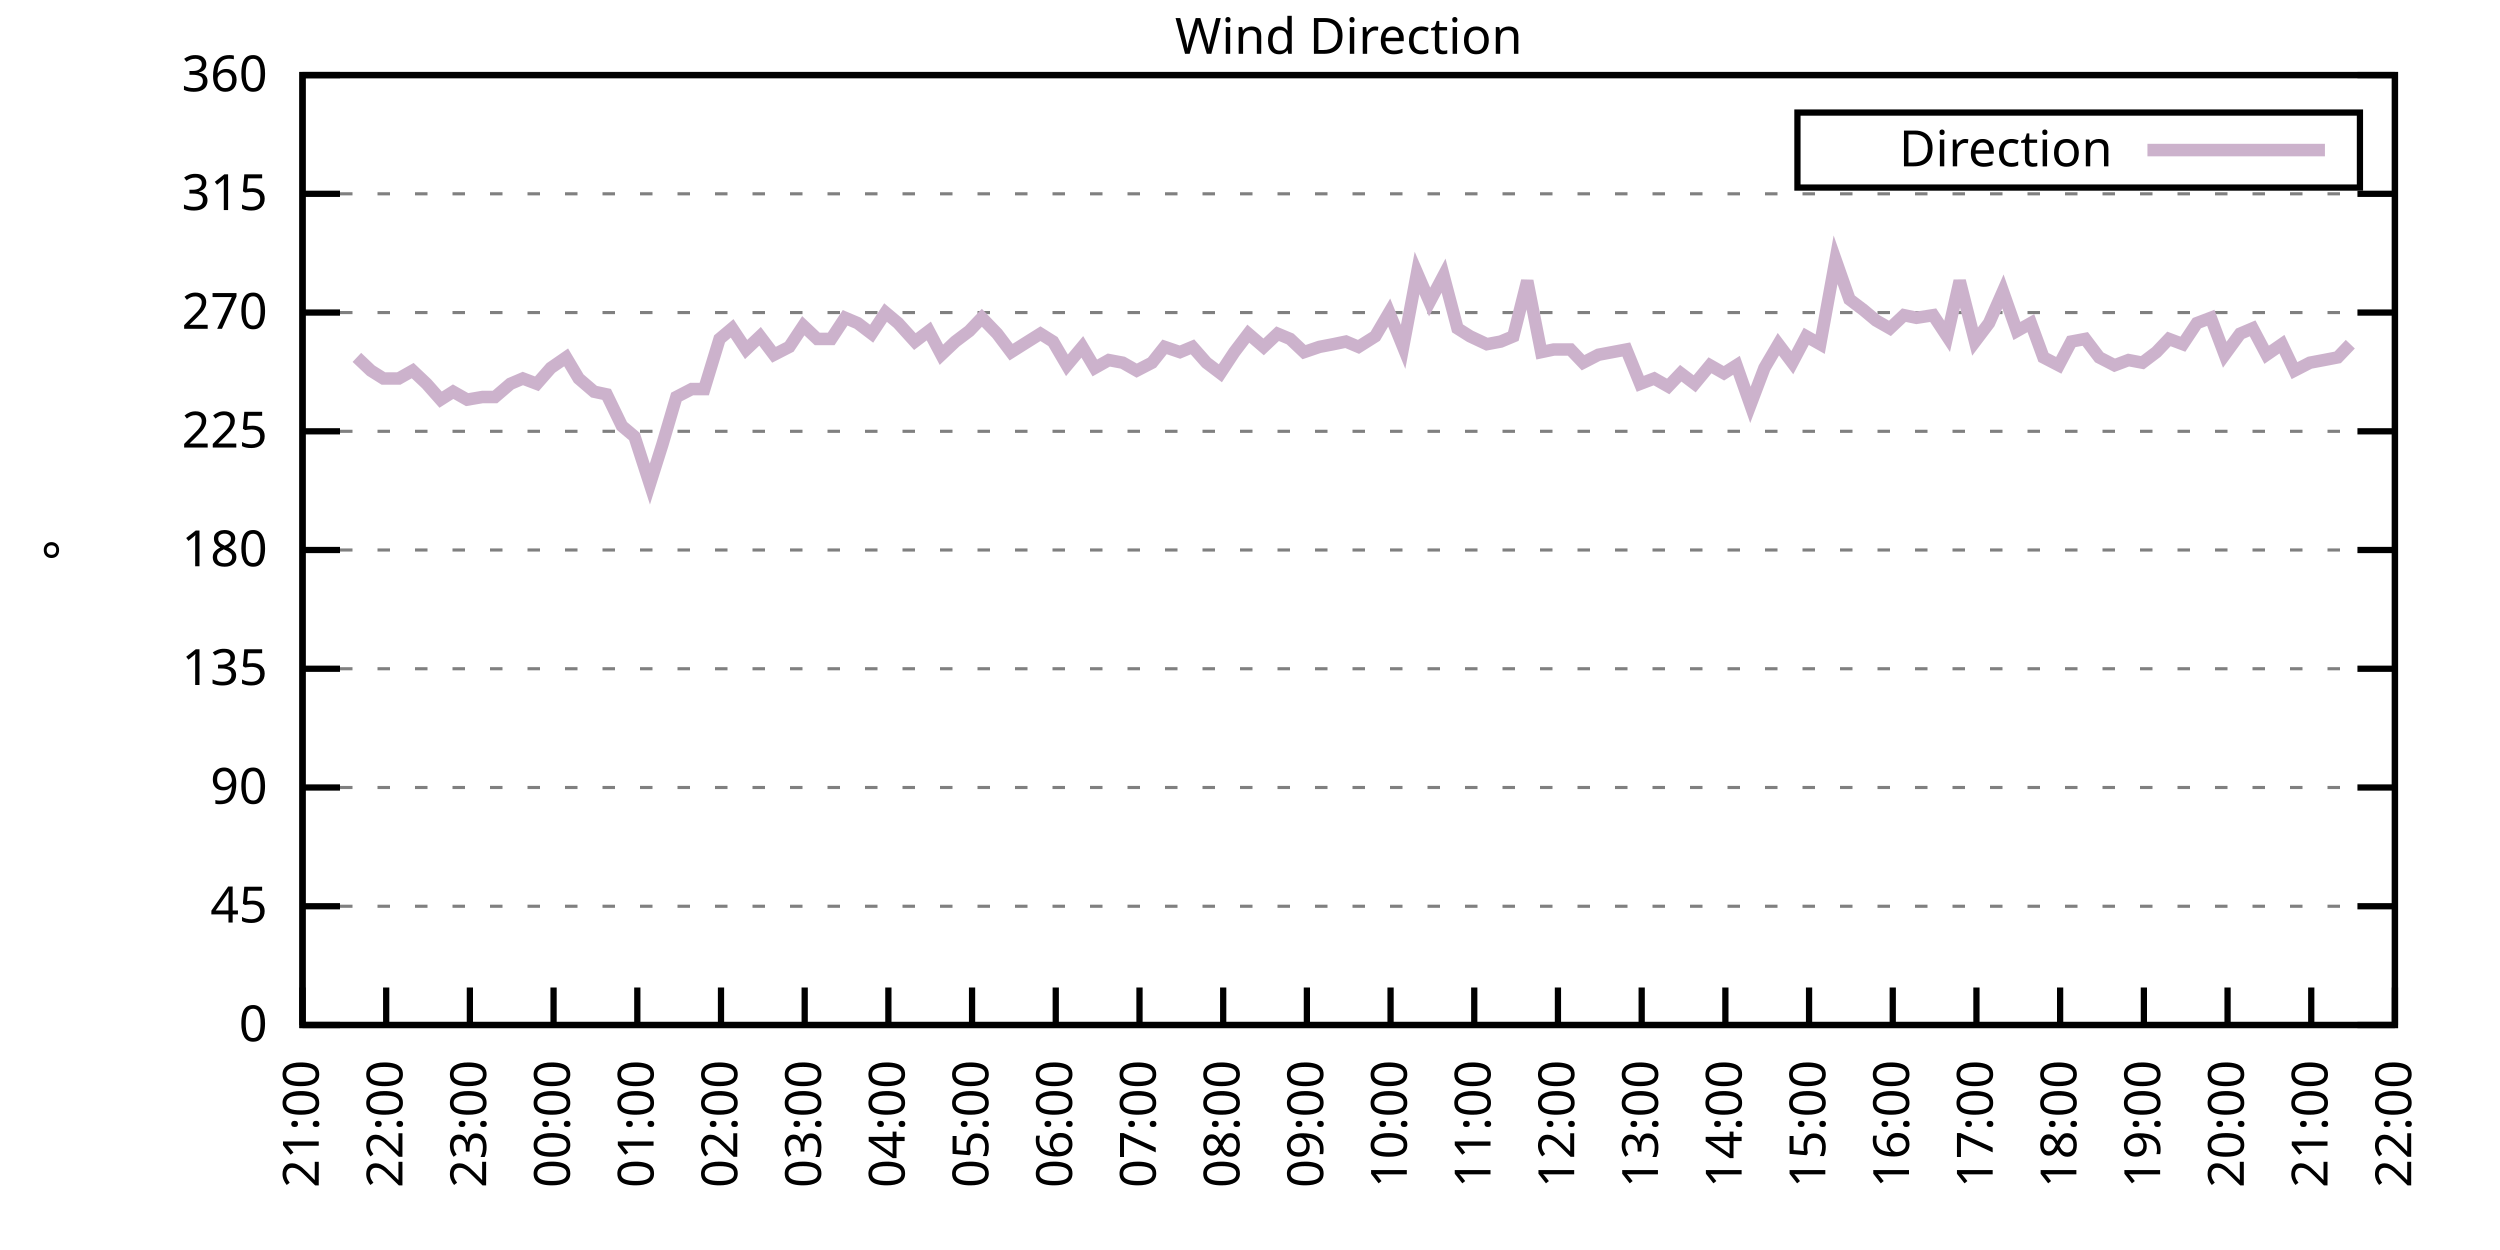
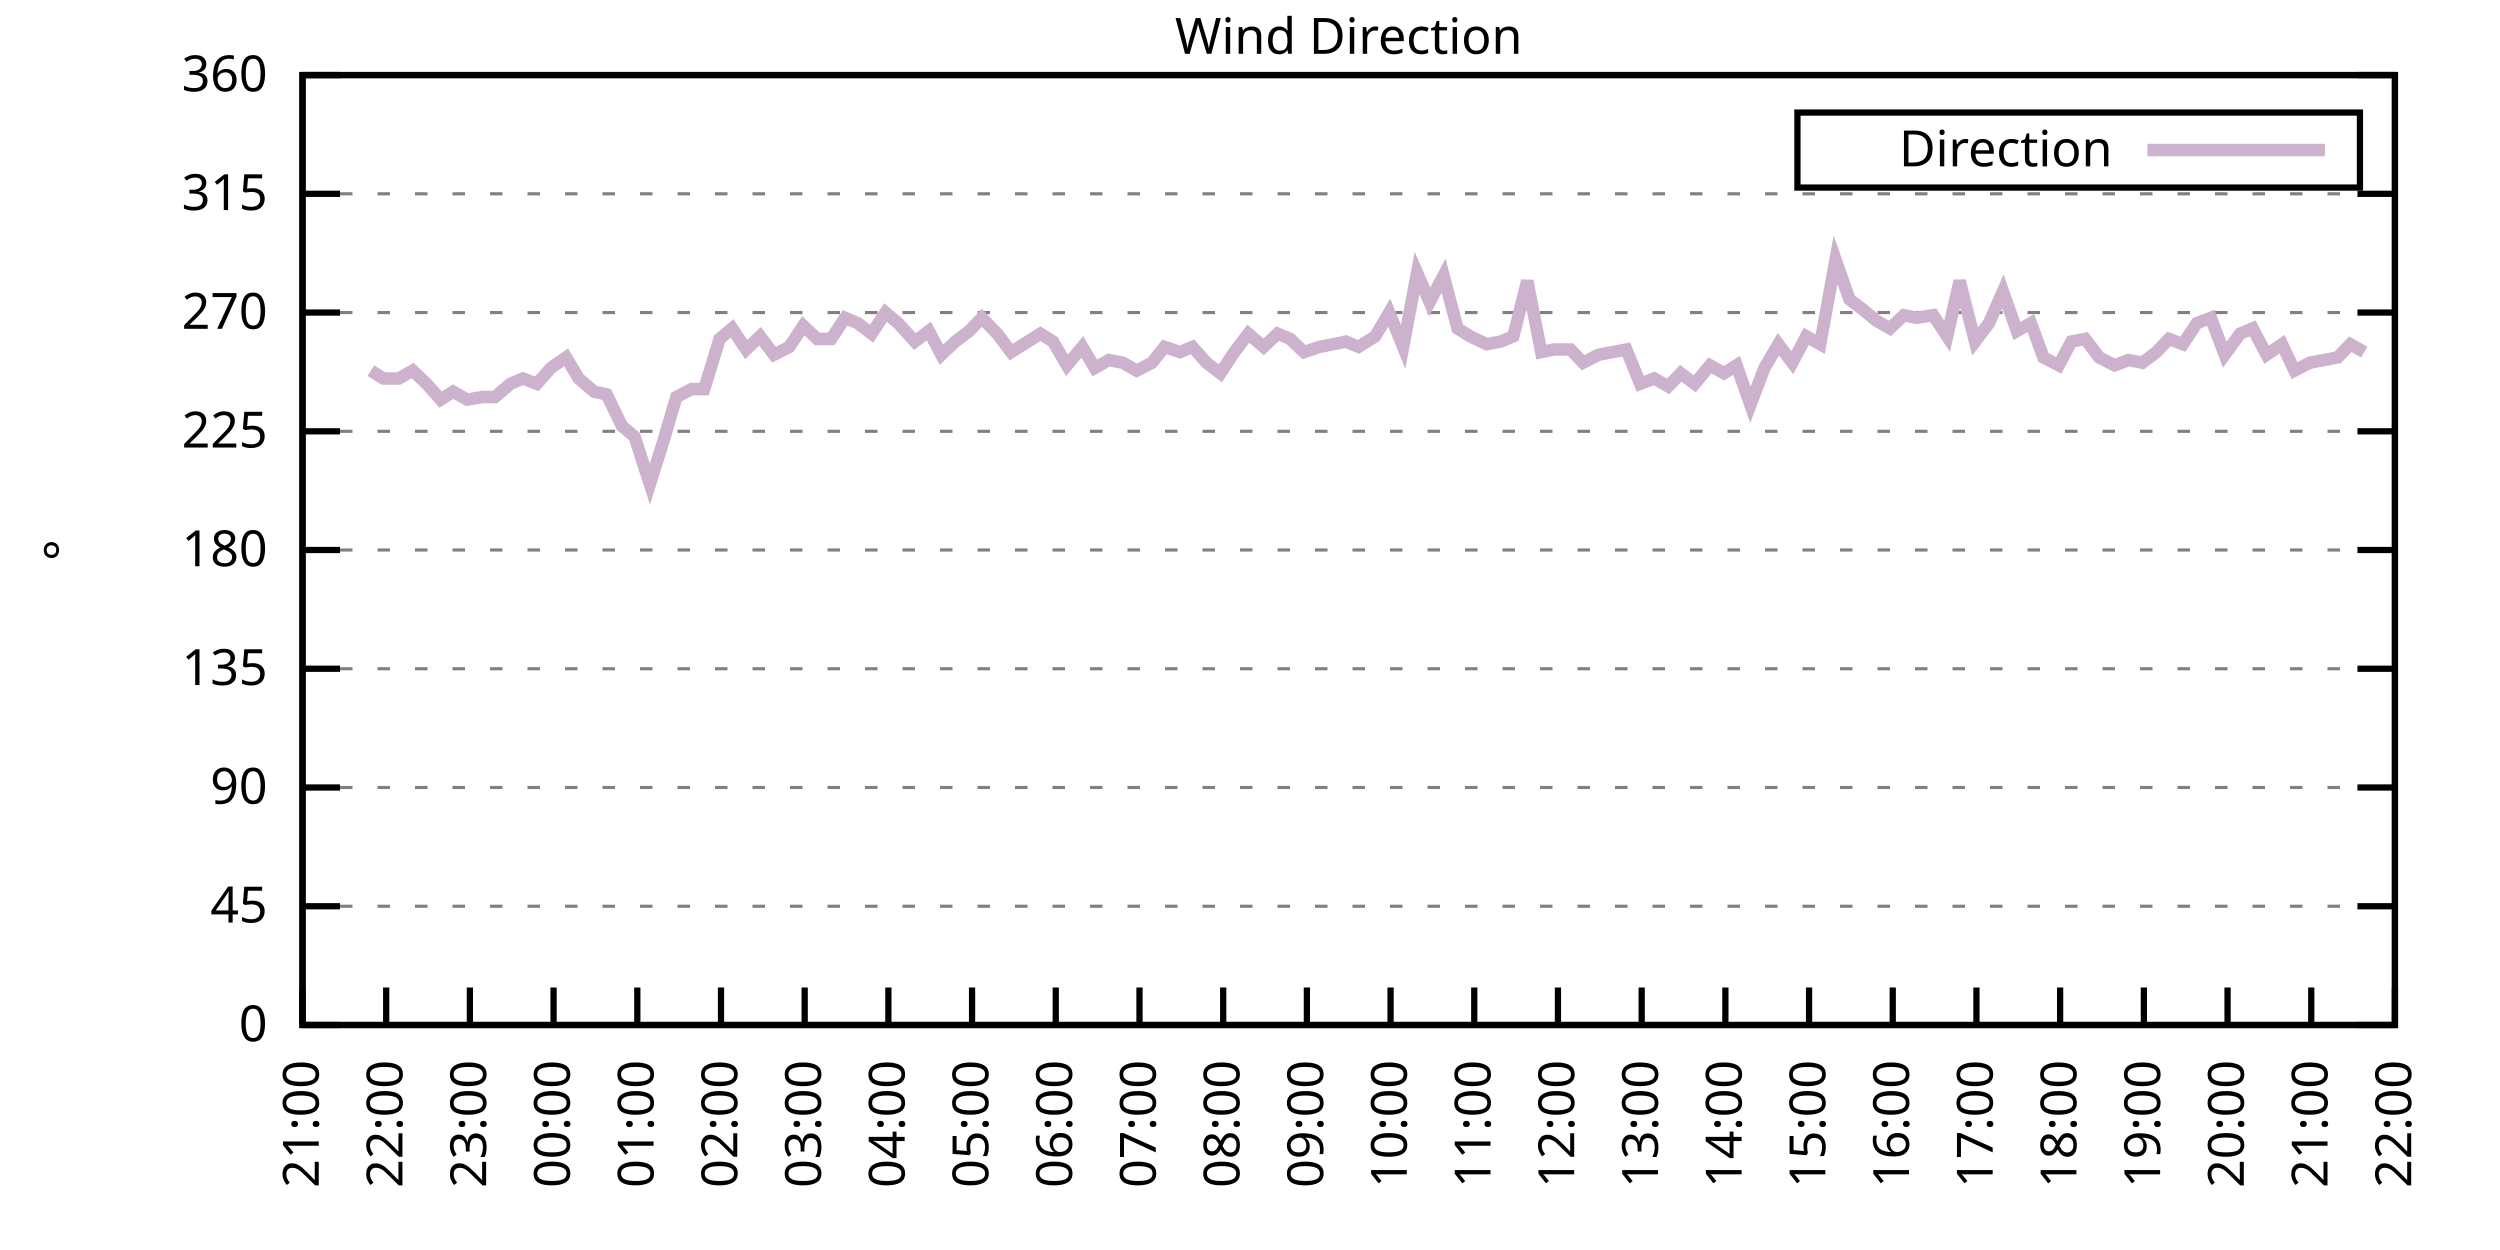
<svg xmlns="http://www.w3.org/2000/svg" xmlns:xlink="http://www.w3.org/1999/xlink" width="400" height="200" viewBox="0 0 400 200">
  <g id="gnuplot_canvas">
    <rect x="0" y="0" width="400" height="200" fill="none" />
    <defs>
      <circle id="gpDot" r="0.5" stroke-width="0.5" stroke="currentColor" />
      <path id="gpPt0" stroke-width="0.333" stroke="currentColor" d="M-1,0 h2 M0,-1 v2" />
      <path id="gpPt1" stroke-width="0.333" stroke="currentColor" d="M-1,-1 L1,1 M1,-1 L-1,1" />
      <path id="gpPt2" stroke-width="0.333" stroke="currentColor" d="M-1,0 L1,0 M0,-1 L0,1 M-1,-1 L1,1 M-1,1 L1,-1" />
      <rect id="gpPt3" stroke-width="0.333" stroke="currentColor" x="-1" y="-1" width="2" height="2" />
      <rect id="gpPt4" stroke-width="0.333" stroke="currentColor" fill="currentColor" x="-1" y="-1" width="2" height="2" />
      <circle id="gpPt5" stroke-width="0.333" stroke="currentColor" cx="0" cy="0" r="1" />
      <use xlink:href="#gpPt5" id="gpPt6" fill="currentColor" stroke="none" />
      <path id="gpPt7" stroke-width="0.333" stroke="currentColor" d="M0,-1.33 L-1.33,0.67 L1.33,0.67 z" />
      <use xlink:href="#gpPt7" id="gpPt8" fill="currentColor" stroke="none" />
      <use xlink:href="#gpPt7" id="gpPt9" stroke="currentColor" transform="rotate(180)" />
      <use xlink:href="#gpPt9" id="gpPt10" fill="currentColor" stroke="none" />
      <use xlink:href="#gpPt3" id="gpPt11" stroke="currentColor" transform="rotate(45)" />
      <use xlink:href="#gpPt11" id="gpPt12" fill="currentColor" stroke="none" />
      <path id="gpPt13" stroke-width="0.333" stroke="currentColor" d="M0,1.330 L1.265,0.411 L0.782,-1.067 L-0.782,-1.076 L-1.265,0.411 z" />
      <use xlink:href="#gpPt13" id="gpPt14" fill="currentColor" stroke="none" />
      <filter id="textbox" filterUnits="objectBoundingBox" x="0" y="0" height="1" width="1">
        <feFlood flood-color="white" flood-opacity="1" result="bgnd" />
        <feComposite in="SourceGraphic" in2="bgnd" operator="atop" />
      </filter>
      <filter id="greybox" filterUnits="objectBoundingBox" x="0" y="0" height="1" width="1">
        <feFlood flood-color="lightgrey" flood-opacity="1" result="grey" />
        <feComposite in="SourceGraphic" in2="grey" operator="atop" />
      </filter>
    </defs>
    <g fill="none" color="white" stroke="currentColor" stroke-width="1.00" stroke-linecap="butt" stroke-linejoin="miter">
</g>
    <g fill="none" color="black" stroke="currentColor" stroke-width="1.00" stroke-linecap="butt" stroke-linejoin="miter">
      <g stroke="none" shape-rendering="crispEdges">
        <polygon fill="rgb(255, 255, 255)" points="48.40,164.00 383.18,164.00 383.18,12.02 48.40,12.02 " />
      </g>
    </g>
    <g fill="none" color="black" stroke="currentColor" stroke-width="1.00" stroke-linecap="butt" stroke-linejoin="miter">
</g>
    <g fill="none" color="black" stroke="black" stroke-width="0.50" stroke-linecap="butt" stroke-linejoin="miter">
</g>
    <g fill="none" color="gray" stroke="currentColor" stroke-width="0.50" stroke-linecap="butt" stroke-linejoin="miter">
      <path stroke="gray" stroke-dasharray="2,4" class="gridline" d="M48.40,164.00 L383.19,164.00  " />
    </g>
    <g fill="none" color="gray" stroke="gray" stroke-width="1.00" stroke-linecap="butt" stroke-linejoin="miter">
</g>
    <g fill="none" color="black" stroke="currentColor" stroke-width="1.00" stroke-linecap="butt" stroke-linejoin="miter">
      <path stroke="black" d="M48.40,164.00 L54.40,164.00 M383.19,164.00 L377.19,164.00  " />
      <g transform="translate(42.80,166.60)" stroke="none" fill="black" font-family="Sans" font-size="8.00" text-anchor="end">
        <text>
          <tspan font-family="Sans"> 0</tspan>
        </text>
      </g>
    </g>
    <g fill="none" color="black" stroke="currentColor" stroke-width="1.00" stroke-linecap="butt" stroke-linejoin="miter">
</g>
    <g fill="none" color="black" stroke="black" stroke-width="0.50" stroke-linecap="butt" stroke-linejoin="miter">
</g>
    <g fill="none" color="gray" stroke="currentColor" stroke-width="0.50" stroke-linecap="butt" stroke-linejoin="miter">
      <path stroke="gray" stroke-dasharray="2,4" class="gridline" d="M48.40,145.00 L383.19,145.00  " />
    </g>
    <g fill="none" color="gray" stroke="gray" stroke-width="1.00" stroke-linecap="butt" stroke-linejoin="miter">
</g>
    <g fill="none" color="black" stroke="currentColor" stroke-width="1.00" stroke-linecap="butt" stroke-linejoin="miter">
      <path stroke="black" d="M48.40,145.00 L54.40,145.00 M383.19,145.00 L377.19,145.00  " />
      <g transform="translate(42.80,147.60)" stroke="none" fill="black" font-family="Sans" font-size="8.00" text-anchor="end">
        <text>
          <tspan font-family="Sans"> 45</tspan>
        </text>
      </g>
    </g>
    <g fill="none" color="black" stroke="currentColor" stroke-width="1.00" stroke-linecap="butt" stroke-linejoin="miter">
</g>
    <g fill="none" color="black" stroke="black" stroke-width="0.50" stroke-linecap="butt" stroke-linejoin="miter">
</g>
    <g fill="none" color="gray" stroke="currentColor" stroke-width="0.50" stroke-linecap="butt" stroke-linejoin="miter">
      <path stroke="gray" stroke-dasharray="2,4" class="gridline" d="M48.40,126.00 L383.19,126.00  " />
    </g>
    <g fill="none" color="gray" stroke="gray" stroke-width="1.00" stroke-linecap="butt" stroke-linejoin="miter">
</g>
    <g fill="none" color="black" stroke="currentColor" stroke-width="1.00" stroke-linecap="butt" stroke-linejoin="miter">
      <path stroke="black" d="M48.40,126.00 L54.40,126.00 M383.19,126.00 L377.19,126.00  " />
      <g transform="translate(42.80,128.60)" stroke="none" fill="black" font-family="Sans" font-size="8.00" text-anchor="end">
        <text>
          <tspan font-family="Sans"> 90</tspan>
        </text>
      </g>
    </g>
    <g fill="none" color="black" stroke="currentColor" stroke-width="1.00" stroke-linecap="butt" stroke-linejoin="miter">
</g>
    <g fill="none" color="black" stroke="black" stroke-width="0.50" stroke-linecap="butt" stroke-linejoin="miter">
</g>
    <g fill="none" color="gray" stroke="currentColor" stroke-width="0.50" stroke-linecap="butt" stroke-linejoin="miter">
      <path stroke="gray" stroke-dasharray="2,4" class="gridline" d="M48.40,107.00 L383.19,107.00  " />
    </g>
    <g fill="none" color="gray" stroke="gray" stroke-width="1.00" stroke-linecap="butt" stroke-linejoin="miter">
</g>
    <g fill="none" color="black" stroke="currentColor" stroke-width="1.00" stroke-linecap="butt" stroke-linejoin="miter">
      <path stroke="black" d="M48.40,107.00 L54.40,107.00 M383.19,107.00 L377.19,107.00  " />
      <g transform="translate(42.80,109.60)" stroke="none" fill="black" font-family="Sans" font-size="8.00" text-anchor="end">
        <text>
          <tspan font-family="Sans"> 135</tspan>
        </text>
      </g>
    </g>
    <g fill="none" color="black" stroke="currentColor" stroke-width="1.00" stroke-linecap="butt" stroke-linejoin="miter">
</g>
    <g fill="none" color="black" stroke="black" stroke-width="0.50" stroke-linecap="butt" stroke-linejoin="miter">
</g>
    <g fill="none" color="gray" stroke="currentColor" stroke-width="0.50" stroke-linecap="butt" stroke-linejoin="miter">
      <path stroke="gray" stroke-dasharray="2,4" class="gridline" d="M48.40,88.00 L383.19,88.00  " />
    </g>
    <g fill="none" color="gray" stroke="gray" stroke-width="1.00" stroke-linecap="butt" stroke-linejoin="miter">
</g>
    <g fill="none" color="black" stroke="currentColor" stroke-width="1.00" stroke-linecap="butt" stroke-linejoin="miter">
      <path stroke="black" d="M48.40,88.00 L54.40,88.00 M383.19,88.00 L377.19,88.00  " />
      <g transform="translate(42.80,90.60)" stroke="none" fill="black" font-family="Sans" font-size="8.00" text-anchor="end">
        <text>
          <tspan font-family="Sans"> 180</tspan>
        </text>
      </g>
    </g>
    <g fill="none" color="black" stroke="currentColor" stroke-width="1.00" stroke-linecap="butt" stroke-linejoin="miter">
</g>
    <g fill="none" color="black" stroke="black" stroke-width="0.50" stroke-linecap="butt" stroke-linejoin="miter">
</g>
    <g fill="none" color="gray" stroke="currentColor" stroke-width="0.50" stroke-linecap="butt" stroke-linejoin="miter">
      <path stroke="gray" stroke-dasharray="2,4" class="gridline" d="M48.40,69.01 L383.19,69.01  " />
    </g>
    <g fill="none" color="gray" stroke="gray" stroke-width="1.00" stroke-linecap="butt" stroke-linejoin="miter">
</g>
    <g fill="none" color="black" stroke="currentColor" stroke-width="1.00" stroke-linecap="butt" stroke-linejoin="miter">
      <path stroke="black" d="M48.40,69.01 L54.40,69.01 M383.19,69.01 L377.19,69.01  " />
      <g transform="translate(42.80,71.61)" stroke="none" fill="black" font-family="Sans" font-size="8.00" text-anchor="end">
        <text>
          <tspan font-family="Sans"> 225</tspan>
        </text>
      </g>
    </g>
    <g fill="none" color="black" stroke="currentColor" stroke-width="1.00" stroke-linecap="butt" stroke-linejoin="miter">
</g>
    <g fill="none" color="black" stroke="black" stroke-width="0.50" stroke-linecap="butt" stroke-linejoin="miter">
</g>
    <g fill="none" color="gray" stroke="currentColor" stroke-width="0.50" stroke-linecap="butt" stroke-linejoin="miter">
      <path stroke="gray" stroke-dasharray="2,4" class="gridline" d="M48.40,50.01 L383.19,50.01  " />
    </g>
    <g fill="none" color="gray" stroke="gray" stroke-width="1.00" stroke-linecap="butt" stroke-linejoin="miter">
</g>
    <g fill="none" color="black" stroke="currentColor" stroke-width="1.00" stroke-linecap="butt" stroke-linejoin="miter">
      <path stroke="black" d="M48.40,50.01 L54.40,50.01 M383.19,50.01 L377.19,50.01  " />
      <g transform="translate(42.80,52.61)" stroke="none" fill="black" font-family="Sans" font-size="8.00" text-anchor="end">
        <text>
          <tspan font-family="Sans"> 270</tspan>
        </text>
      </g>
    </g>
    <g fill="none" color="black" stroke="currentColor" stroke-width="1.00" stroke-linecap="butt" stroke-linejoin="miter">
</g>
    <g fill="none" color="black" stroke="black" stroke-width="0.50" stroke-linecap="butt" stroke-linejoin="miter">
</g>
    <g fill="none" color="gray" stroke="currentColor" stroke-width="0.50" stroke-linecap="butt" stroke-linejoin="miter">
      <path stroke="gray" stroke-dasharray="2,4" class="gridline" d="M48.40,31.01 L383.19,31.01  " />
    </g>
    <g fill="none" color="gray" stroke="gray" stroke-width="1.00" stroke-linecap="butt" stroke-linejoin="miter">
</g>
    <g fill="none" color="black" stroke="currentColor" stroke-width="1.00" stroke-linecap="butt" stroke-linejoin="miter">
      <path stroke="black" d="M48.40,31.01 L54.40,31.01 M383.19,31.01 L377.19,31.01  " />
      <g transform="translate(42.80,33.61)" stroke="none" fill="black" font-family="Sans" font-size="8.00" text-anchor="end">
        <text>
          <tspan font-family="Sans"> 315</tspan>
        </text>
      </g>
    </g>
    <g fill="none" color="black" stroke="currentColor" stroke-width="1.00" stroke-linecap="butt" stroke-linejoin="miter">
</g>
    <g fill="none" color="black" stroke="black" stroke-width="0.50" stroke-linecap="butt" stroke-linejoin="miter">
</g>
    <g fill="none" color="gray" stroke="currentColor" stroke-width="0.50" stroke-linecap="butt" stroke-linejoin="miter">
      <path stroke="gray" stroke-dasharray="2,4" class="gridline" d="M48.40,12.01 L383.19,12.01  " />
    </g>
    <g fill="none" color="gray" stroke="gray" stroke-width="1.00" stroke-linecap="butt" stroke-linejoin="miter">
</g>
    <g fill="none" color="black" stroke="currentColor" stroke-width="1.00" stroke-linecap="butt" stroke-linejoin="miter">
      <path stroke="black" d="M48.40,12.01 L54.40,12.01 M383.19,12.01 L377.19,12.01  " />
      <g transform="translate(42.80,14.61)" stroke="none" fill="black" font-family="Sans" font-size="8.00" text-anchor="end">
        <text>
          <tspan font-family="Sans"> 360</tspan>
        </text>
      </g>
    </g>
    <g fill="none" color="black" stroke="currentColor" stroke-width="1.00" stroke-linecap="butt" stroke-linejoin="miter">
      <path stroke="black" d="M48.40,164.00 L48.40,158.00  " />
      <g transform="translate(51.00,169.60) rotate(270.00)" stroke="none" fill="black" font-family="Sans" font-size="8.00" text-anchor="end">
        <text>
          <tspan font-family="Sans">21:00</tspan>
        </text>
      </g>
    </g>
    <g fill="none" color="black" stroke="currentColor" stroke-width="1.00" stroke-linecap="butt" stroke-linejoin="miter">
      <path stroke="black" d="M61.79,164.00 L61.79,158.00  " />
      <g transform="translate(64.39,169.60) rotate(270.00)" stroke="none" fill="black" font-family="Sans" font-size="8.00" text-anchor="end">
        <text>
          <tspan font-family="Sans">22:00</tspan>
        </text>
      </g>
    </g>
    <g fill="none" color="black" stroke="currentColor" stroke-width="1.00" stroke-linecap="butt" stroke-linejoin="miter">
      <path stroke="black" d="M75.18,164.00 L75.18,158.00  " />
      <g transform="translate(77.78,169.60) rotate(270.00)" stroke="none" fill="black" font-family="Sans" font-size="8.00" text-anchor="end">
        <text>
          <tspan font-family="Sans">23:00</tspan>
        </text>
      </g>
    </g>
    <g fill="none" color="black" stroke="currentColor" stroke-width="1.00" stroke-linecap="butt" stroke-linejoin="miter">
      <path stroke="black" d="M88.57,164.00 L88.57,158.00  " />
      <g transform="translate(91.17,169.60) rotate(270.00)" stroke="none" fill="black" font-family="Sans" font-size="8.00" text-anchor="end">
        <text>
          <tspan font-family="Sans">00:00</tspan>
        </text>
      </g>
    </g>
    <g fill="none" color="black" stroke="currentColor" stroke-width="1.00" stroke-linecap="butt" stroke-linejoin="miter">
      <path stroke="black" d="M101.97,164.00 L101.97,158.00  " />
      <g transform="translate(104.57,169.60) rotate(270.00)" stroke="none" fill="black" font-family="Sans" font-size="8.00" text-anchor="end">
        <text>
          <tspan font-family="Sans">01:00</tspan>
        </text>
      </g>
    </g>
    <g fill="none" color="black" stroke="currentColor" stroke-width="1.00" stroke-linecap="butt" stroke-linejoin="miter">
      <path stroke="black" d="M115.36,164.00 L115.36,158.00  " />
      <g transform="translate(117.96,169.60) rotate(270.00)" stroke="none" fill="black" font-family="Sans" font-size="8.00" text-anchor="end">
        <text>
          <tspan font-family="Sans">02:00</tspan>
        </text>
      </g>
    </g>
    <g fill="none" color="black" stroke="currentColor" stroke-width="1.00" stroke-linecap="butt" stroke-linejoin="miter">
      <path stroke="black" d="M128.75,164.00 L128.75,158.00  " />
      <g transform="translate(131.35,169.60) rotate(270.00)" stroke="none" fill="black" font-family="Sans" font-size="8.00" text-anchor="end">
        <text>
          <tspan font-family="Sans">03:00</tspan>
        </text>
      </g>
    </g>
    <g fill="none" color="black" stroke="currentColor" stroke-width="1.00" stroke-linecap="butt" stroke-linejoin="miter">
      <path stroke="black" d="M142.14,164.00 L142.14,158.00  " />
      <g transform="translate(144.74,169.60) rotate(270.00)" stroke="none" fill="black" font-family="Sans" font-size="8.00" text-anchor="end">
        <text>
          <tspan font-family="Sans">04:00</tspan>
        </text>
      </g>
    </g>
    <g fill="none" color="black" stroke="currentColor" stroke-width="1.00" stroke-linecap="butt" stroke-linejoin="miter">
      <path stroke="black" d="M155.53,164.00 L155.53,158.00  " />
      <g transform="translate(158.13,169.60) rotate(270.00)" stroke="none" fill="black" font-family="Sans" font-size="8.00" text-anchor="end">
        <text>
          <tspan font-family="Sans">05:00</tspan>
        </text>
      </g>
    </g>
    <g fill="none" color="black" stroke="currentColor" stroke-width="1.00" stroke-linecap="butt" stroke-linejoin="miter">
      <path stroke="black" d="M168.92,164.00 L168.92,158.00  " />
      <g transform="translate(171.52,169.60) rotate(270.00)" stroke="none" fill="black" font-family="Sans" font-size="8.00" text-anchor="end">
        <text>
          <tspan font-family="Sans">06:00</tspan>
        </text>
      </g>
    </g>
    <g fill="none" color="black" stroke="currentColor" stroke-width="1.00" stroke-linecap="butt" stroke-linejoin="miter">
      <path stroke="black" d="M182.32,164.00 L182.32,158.00  " />
      <g transform="translate(184.92,169.60) rotate(270.00)" stroke="none" fill="black" font-family="Sans" font-size="8.00" text-anchor="end">
        <text>
          <tspan font-family="Sans">07:00</tspan>
        </text>
      </g>
    </g>
    <g fill="none" color="black" stroke="currentColor" stroke-width="1.00" stroke-linecap="butt" stroke-linejoin="miter">
      <path stroke="black" d="M195.71,164.00 L195.71,158.00  " />
      <g transform="translate(198.31,169.60) rotate(270.00)" stroke="none" fill="black" font-family="Sans" font-size="8.00" text-anchor="end">
        <text>
          <tspan font-family="Sans">08:00</tspan>
        </text>
      </g>
    </g>
    <g fill="none" color="black" stroke="currentColor" stroke-width="1.00" stroke-linecap="butt" stroke-linejoin="miter">
      <path stroke="black" d="M209.10,164.00 L209.10,158.00  " />
      <g transform="translate(211.70,169.60) rotate(270.00)" stroke="none" fill="black" font-family="Sans" font-size="8.00" text-anchor="end">
        <text>
          <tspan font-family="Sans">09:00</tspan>
        </text>
      </g>
    </g>
    <g fill="none" color="black" stroke="currentColor" stroke-width="1.00" stroke-linecap="butt" stroke-linejoin="miter">
      <path stroke="black" d="M222.49,164.00 L222.49,158.00  " />
      <g transform="translate(225.09,169.60) rotate(270.00)" stroke="none" fill="black" font-family="Sans" font-size="8.00" text-anchor="end">
        <text>
          <tspan font-family="Sans">10:00</tspan>
        </text>
      </g>
    </g>
    <g fill="none" color="black" stroke="currentColor" stroke-width="1.00" stroke-linecap="butt" stroke-linejoin="miter">
      <path stroke="black" d="M235.88,164.00 L235.88,158.00  " />
      <g transform="translate(238.48,169.60) rotate(270.00)" stroke="none" fill="black" font-family="Sans" font-size="8.00" text-anchor="end">
        <text>
          <tspan font-family="Sans">11:00</tspan>
        </text>
      </g>
    </g>
    <g fill="none" color="black" stroke="currentColor" stroke-width="1.00" stroke-linecap="butt" stroke-linejoin="miter">
      <path stroke="black" d="M249.27,164.00 L249.27,158.00  " />
      <g transform="translate(251.87,169.60) rotate(270.00)" stroke="none" fill="black" font-family="Sans" font-size="8.00" text-anchor="end">
        <text>
          <tspan font-family="Sans">12:00</tspan>
        </text>
      </g>
    </g>
    <g fill="none" color="black" stroke="currentColor" stroke-width="1.00" stroke-linecap="butt" stroke-linejoin="miter">
      <path stroke="black" d="M262.67,164.00 L262.67,158.00  " />
      <g transform="translate(265.27,169.60) rotate(270.00)" stroke="none" fill="black" font-family="Sans" font-size="8.00" text-anchor="end">
        <text>
          <tspan font-family="Sans">13:00</tspan>
        </text>
      </g>
    </g>
    <g fill="none" color="black" stroke="currentColor" stroke-width="1.00" stroke-linecap="butt" stroke-linejoin="miter">
      <path stroke="black" d="M276.06,164.00 L276.06,158.00  " />
      <g transform="translate(278.66,169.60) rotate(270.00)" stroke="none" fill="black" font-family="Sans" font-size="8.00" text-anchor="end">
        <text>
          <tspan font-family="Sans">14:00</tspan>
        </text>
      </g>
    </g>
    <g fill="none" color="black" stroke="currentColor" stroke-width="1.00" stroke-linecap="butt" stroke-linejoin="miter">
      <path stroke="black" d="M289.45,164.00 L289.45,158.00  " />
      <g transform="translate(292.05,169.60) rotate(270.00)" stroke="none" fill="black" font-family="Sans" font-size="8.00" text-anchor="end">
        <text>
          <tspan font-family="Sans">15:00</tspan>
        </text>
      </g>
    </g>
    <g fill="none" color="black" stroke="currentColor" stroke-width="1.00" stroke-linecap="butt" stroke-linejoin="miter">
      <path stroke="black" d="M302.84,164.00 L302.84,158.00  " />
      <g transform="translate(305.44,169.60) rotate(270.00)" stroke="none" fill="black" font-family="Sans" font-size="8.00" text-anchor="end">
        <text>
          <tspan font-family="Sans">16:00</tspan>
        </text>
      </g>
    </g>
    <g fill="none" color="black" stroke="currentColor" stroke-width="1.00" stroke-linecap="butt" stroke-linejoin="miter">
      <path stroke="black" d="M316.23,164.00 L316.23,158.00  " />
      <g transform="translate(318.83,169.60) rotate(270.00)" stroke="none" fill="black" font-family="Sans" font-size="8.00" text-anchor="end">
        <text>
          <tspan font-family="Sans">17:00</tspan>
        </text>
      </g>
    </g>
    <g fill="none" color="black" stroke="currentColor" stroke-width="1.00" stroke-linecap="butt" stroke-linejoin="miter">
      <path stroke="black" d="M329.62,164.00 L329.62,158.00  " />
      <g transform="translate(332.22,169.60) rotate(270.00)" stroke="none" fill="black" font-family="Sans" font-size="8.00" text-anchor="end">
        <text>
          <tspan font-family="Sans">18:00</tspan>
        </text>
      </g>
    </g>
    <g fill="none" color="black" stroke="currentColor" stroke-width="1.00" stroke-linecap="butt" stroke-linejoin="miter">
      <path stroke="black" d="M343.02,164.00 L343.02,158.00  " />
      <g transform="translate(345.62,169.60) rotate(270.00)" stroke="none" fill="black" font-family="Sans" font-size="8.00" text-anchor="end">
        <text>
          <tspan font-family="Sans">19:00</tspan>
        </text>
      </g>
    </g>
    <g fill="none" color="black" stroke="currentColor" stroke-width="1.00" stroke-linecap="butt" stroke-linejoin="miter">
      <path stroke="black" d="M356.41,164.00 L356.41,158.00  " />
      <g transform="translate(359.01,169.60) rotate(270.00)" stroke="none" fill="black" font-family="Sans" font-size="8.00" text-anchor="end">
        <text>
          <tspan font-family="Sans">20:00</tspan>
        </text>
      </g>
    </g>
    <g fill="none" color="black" stroke="currentColor" stroke-width="1.00" stroke-linecap="butt" stroke-linejoin="miter">
      <path stroke="black" d="M369.80,164.00 L369.80,158.00  " />
      <g transform="translate(372.40,169.60) rotate(270.00)" stroke="none" fill="black" font-family="Sans" font-size="8.00" text-anchor="end">
        <text>
          <tspan font-family="Sans">21:00</tspan>
        </text>
      </g>
    </g>
    <g fill="none" color="black" stroke="currentColor" stroke-width="1.00" stroke-linecap="butt" stroke-linejoin="miter">
      <path stroke="black" d="M383.19,164.00 L383.19,158.00  " />
      <g transform="translate(385.79,169.60) rotate(270.00)" stroke="none" fill="black" font-family="Sans" font-size="8.00" text-anchor="end">
        <text>
          <tspan font-family="Sans">22:00</tspan>
        </text>
      </g>
    </g>
    <g fill="none" color="black" stroke="currentColor" stroke-width="1.00" stroke-linecap="butt" stroke-linejoin="miter">
</g>
    <g fill="none" color="black" stroke="currentColor" stroke-width="1.00" stroke-linecap="butt" stroke-linejoin="miter">
      <path stroke="black" d="M48.40,12.01 L48.40,164.00 L383.19,164.00 L383.19,12.01 L48.40,12.01 Z  " />
    </g>
    <g fill="none" color="black" stroke="currentColor" stroke-width="1.00" stroke-linecap="butt" stroke-linejoin="miter">
</g>
    <g fill="none" color="black" stroke="currentColor" stroke-width="1.00" stroke-linecap="butt" stroke-linejoin="miter">
      <path stroke="black" d="M287.59,30.01 L287.59,18.01 L377.59,18.01 L377.59,30.01 L287.59,30.01 Z  " />
    </g>
    <g id="Wind_direction_plot_1">
      <g fill="none" color="white" stroke="black" stroke-width="2.00" stroke-linecap="butt" stroke-linejoin="miter">
</g>
      <g fill="none" color="black" stroke="currentColor" stroke-width="2.00" stroke-linecap="butt" stroke-linejoin="miter">
        <g transform="translate(337.99,26.61)" stroke="none" fill="black" font-family="Sans" font-size="8.00" text-anchor="end">
          <text>
            <tspan font-family="Sans">Direction</tspan>
          </text>
        </g>
      </g>
      <g fill="none" color="black" stroke="currentColor" stroke-width="2.00" stroke-linecap="butt" stroke-linejoin="miter">
-         <path stroke="rgb(204, 178, 204)" d="M343.59,24.01 L371.99,24.01 M57.10,57.18 L59.34,59.30 L61.35,60.56 L63.80,60.56 L66.03,59.30 L68.26,61.41   L70.50,63.94 L72.50,62.67 L74.74,63.94 L77.19,63.52 L79.20,63.52 L81.66,61.41 L83.66,60.56 L85.90,61.41   L88.13,58.87 L90.58,57.18 L92.59,60.56 L95.05,62.67 L97.06,63.10 L99.51,68.16 L101.52,69.85 L103.98,77.45   L105.98,71.12 L108.22,63.52 L110.67,62.25 L112.68,62.25 L115.13,54.23 L117.14,52.54 L119.38,55.92 L121.61,53.81   L123.84,56.76 L126.29,55.50 L128.53,52.12 L130.76,54.23 L132.99,54.23 L135.22,50.85 L137.23,51.70 L139.46,53.39   L141.69,50.01 L143.70,51.70 L146.38,54.65 L148.61,52.96 L150.62,56.76 L152.85,54.65 L155.09,52.96 L157.10,50.85   L159.55,53.39 L161.78,56.34 L163.79,55.07 L166.47,53.39 L168.48,54.65 L170.71,58.45 L173.17,55.50 L175.17,58.87   L177.41,57.61 L179.64,58.03 L181.87,59.30 L184.32,58.03 L186.33,55.50 L188.79,56.34 L190.80,55.50 L193.03,58.03   L195.26,59.72 L197.49,56.34 L199.73,53.39 L202.18,55.50 L204.41,53.39 L206.42,54.23 L208.65,56.34 L211.11,55.50   L213.34,55.07 L215.35,54.65 L217.36,55.50 L220.04,53.81 L222.27,50.01 L224.50,55.50 L226.73,43.67 L228.74,48.32   L230.97,44.10 L233.20,52.54 L235.21,53.81 L237.89,55.07 L240.12,54.65 L242.13,53.81 L244.36,44.94 L246.60,56.34   L248.60,55.92 L251.28,55.92 L253.29,58.03 L255.75,56.76 L257.98,56.34 L260.21,55.92 L262.44,61.41 L264.67,60.56   L266.91,61.83 L268.92,59.72 L271.15,61.41 L273.60,58.45 L275.83,59.72 L277.84,58.45 L280.07,64.78 L282.31,58.87   L284.54,55.07 L286.77,58.03 L289.00,53.81 L291.23,55.07 L293.69,41.56 L295.92,47.90 L298.15,49.59 L300.16,51.27   L302.39,52.54 L304.63,50.43 L306.63,50.85 L309.31,50.43 L311.54,53.81 L313.55,44.94 L316.01,54.65 L318.24,51.70   L320.47,46.63 L322.70,52.96 L324.94,51.70 L326.95,57.18 L329.40,58.45 L331.41,54.65 L333.64,54.23 L335.87,57.18   L338.33,58.45 L340.56,57.61 L342.79,58.03 L345.02,56.34 L347.03,54.23 L349.26,55.07 L351.50,51.70 L353.73,50.85   L355.96,56.76 L358.42,53.39 L360.42,52.54 L362.66,56.76 L365.11,55.07 L367.12,59.30 L369.58,58.03 L371.81,57.61   L374.04,57.18 L376.05,55.07  " />
+         <path stroke="rgb(204, 178, 204)" d="M343.59,24.01 L371.99,24.01 M59.34,59.30 L61.35,60.56 L63.80,60.56 L66.03,59.30 L68.26,61.41 L70.50,63.94   L72.50,62.67 L74.74,63.94 L77.19,63.52 L79.20,63.52 L81.66,61.41 L83.66,60.56 L85.90,61.41 L88.13,58.87   L90.58,57.18 L92.59,60.56 L95.05,62.67 L97.06,63.10 L99.51,68.16 L101.52,69.85 L103.98,77.45 L105.98,71.12   L108.22,63.52 L110.67,62.25 L112.68,62.25 L115.13,54.23 L117.14,52.54 L119.38,55.92 L121.61,53.81 L123.84,56.76   L126.29,55.50 L128.53,52.12 L130.76,54.23 L132.99,54.23 L135.22,50.85 L137.23,51.70 L139.46,53.39 L141.69,50.01   L143.70,51.70 L146.38,54.65 L148.61,52.96 L150.62,56.76 L152.85,54.65 L155.09,52.96 L157.10,50.85 L159.55,53.39   L161.78,56.34 L163.79,55.07 L166.47,53.39 L168.48,54.65 L170.71,58.45 L173.17,55.50 L175.17,58.87 L177.41,57.61   L179.64,58.03 L181.87,59.30 L184.32,58.03 L186.33,55.50 L188.79,56.34 L190.80,55.50 L193.03,58.03 L195.26,59.72   L197.49,56.34 L199.73,53.39 L202.18,55.50 L204.41,53.39 L206.42,54.23 L208.65,56.34 L211.11,55.50 L213.34,55.07   L215.35,54.65 L217.36,55.50 L220.04,53.81 L222.27,50.01 L224.50,55.50 L226.73,43.67 L228.74,48.32 L230.97,44.10   L233.20,52.54 L235.21,53.81 L237.89,55.07 L240.12,54.65 L242.13,53.81 L244.36,44.94 L246.60,56.34 L248.60,55.92   L251.28,55.92 L253.29,58.03 L255.75,56.76 L257.98,56.34 L260.21,55.92 L262.44,61.41 L264.67,60.56 L266.91,61.83   L268.92,59.72 L271.15,61.41 L273.60,58.45 L275.83,59.72 L277.84,58.45 L280.07,64.78 L282.31,58.87 L284.54,55.07   L286.77,58.03 L289.00,53.81 L291.23,55.07 L293.69,41.56 L295.92,47.90 L298.15,49.59 L300.16,51.27 L302.39,52.54   L304.63,50.43 L306.63,50.85 L309.31,50.43 L311.54,53.81 L313.55,44.94 L316.01,54.65 L318.24,51.70 L320.47,46.63   L322.70,52.96 L324.94,51.70 L326.95,57.18 L329.40,58.45 L331.41,54.65 L333.64,54.23 L335.87,57.18 L338.33,58.45   L340.56,57.61 L342.79,58.03 L345.02,56.34 L347.03,54.23 L349.26,55.07 L351.50,51.70 L353.73,50.85 L355.96,56.76   L358.42,53.39 L360.42,52.54 L362.66,56.76 L365.11,55.07 L367.12,59.30 L369.58,58.03 L371.81,57.61 L374.04,57.18   L376.05,55.07 L378.28,56.34  " />
      </g>
    </g>
    <g fill="none" color="black" stroke="currentColor" stroke-width="2.00" stroke-linecap="butt" stroke-linejoin="miter">
</g>
    <g fill="none" color="black" stroke="black" stroke-width="1.00" stroke-linecap="butt" stroke-linejoin="miter">
</g>
    <g fill="none" color="black" stroke="currentColor" stroke-width="1.00" stroke-linecap="butt" stroke-linejoin="miter">
      <path stroke="black" d="M48.40,12.01 L48.40,164.00 L383.19,164.00 L383.19,12.01 L48.40,12.01 Z  " />
      <g transform="translate(12.80,88.01) rotate(270.00)" stroke="none" fill="black" font-family="Sans" font-size="8.00" text-anchor="middle">
        <text>
          <tspan font-family="Sans">°</tspan>
        </text>
      </g>
    </g>
    <g fill="none" color="black" stroke="currentColor" stroke-width="1.00" stroke-linecap="butt" stroke-linejoin="miter">
</g>
    <g fill="none" color="black" stroke="currentColor" stroke-width="1.00" stroke-linecap="butt" stroke-linejoin="miter">
      <g transform="translate(215.79,8.61)" stroke="none" fill="black" font-family="Sans" font-size="8.00" text-anchor="middle">
        <text>
          <tspan font-family="Sans">Wind Direction</tspan>
        </text>
      </g>
    </g>
    <g fill="none" color="black" stroke="currentColor" stroke-width="1.00" stroke-linecap="butt" stroke-linejoin="miter">
</g>
  </g>
</svg>
